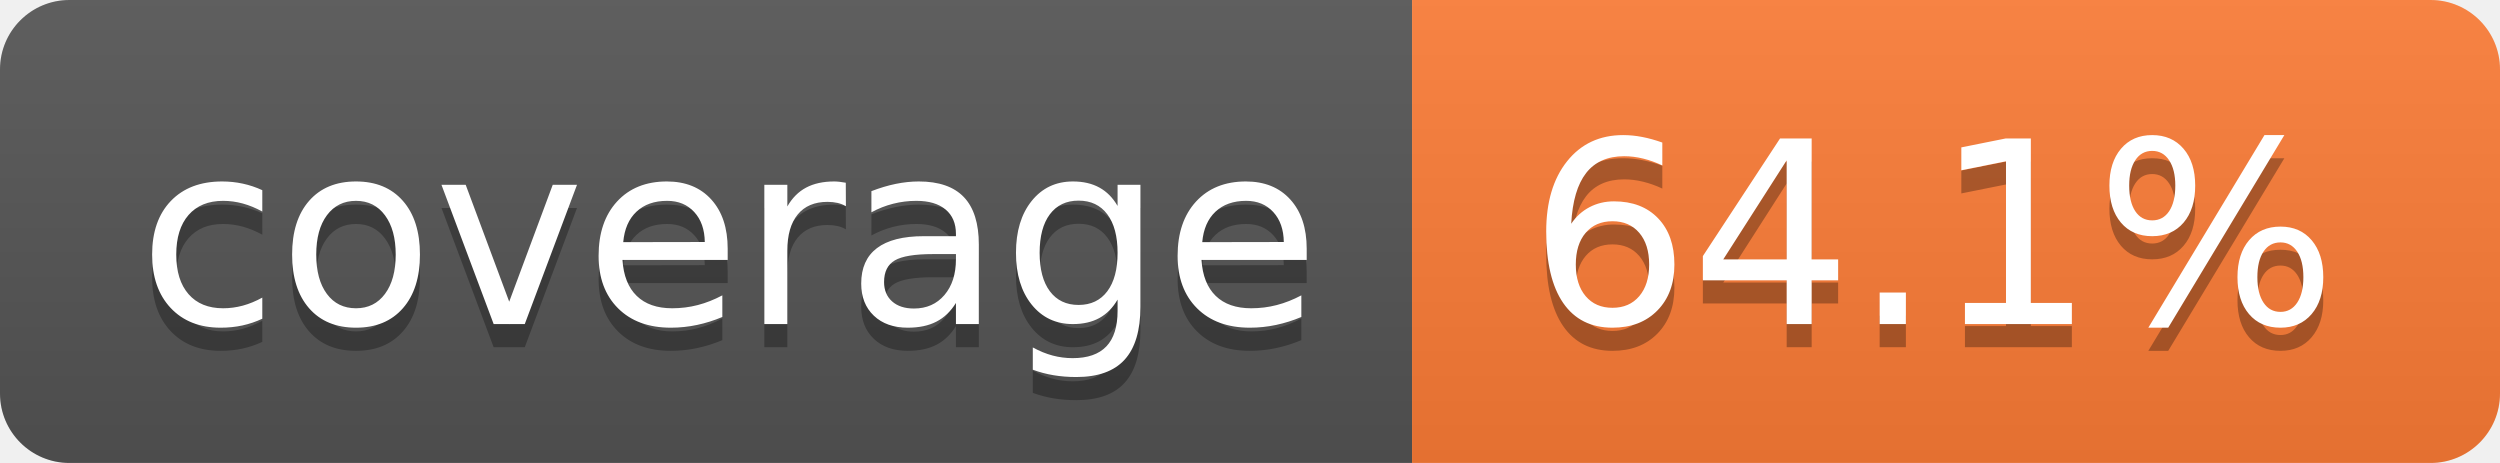
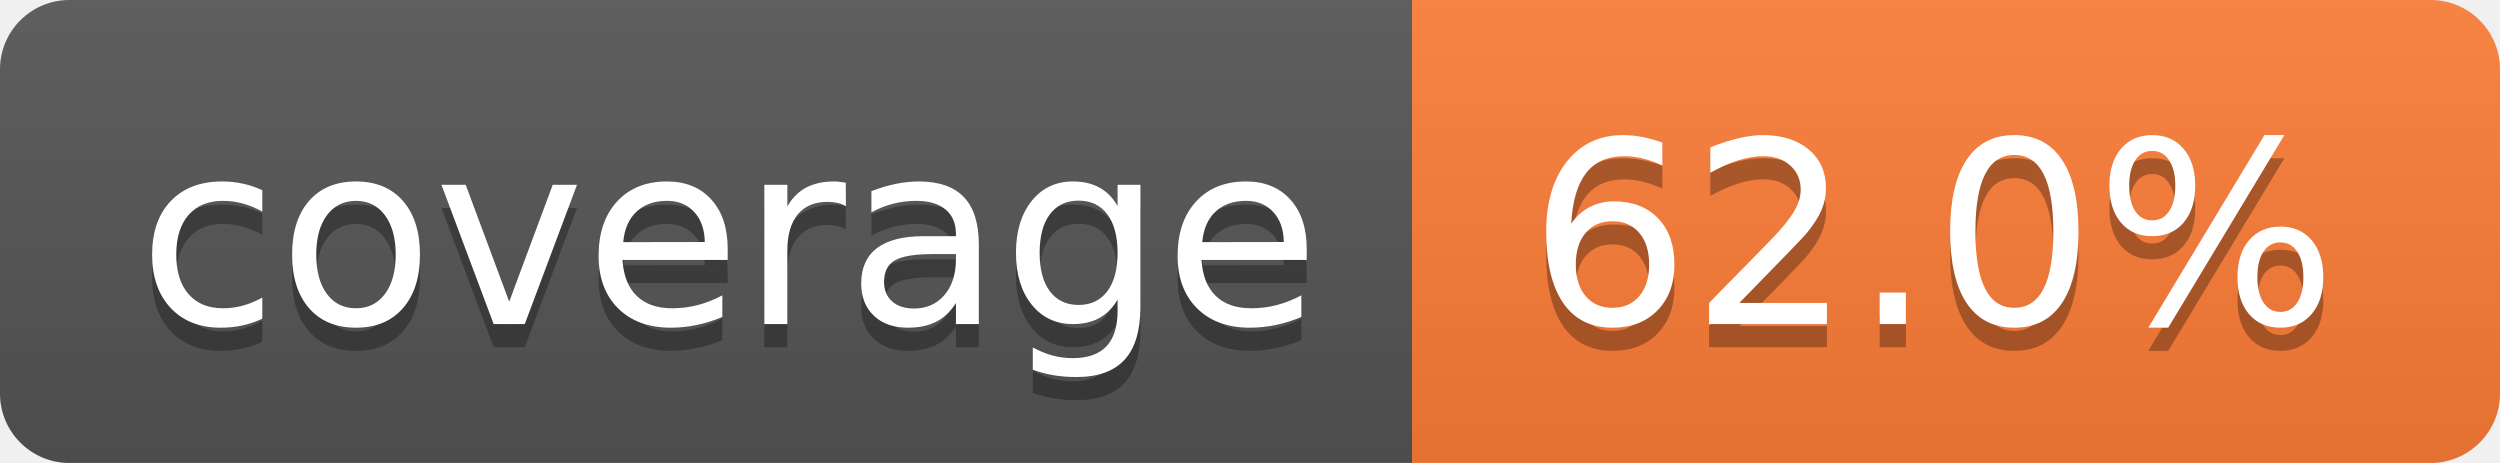
- <svg xmlns="http://www.w3.org/2000/svg" width="108" height="20" role="img" aria-label="coverage: 64.1%">
+ <svg xmlns="http://www.w3.org/2000/svg" width="108" height="20" role="img" aria-label="coverage: 62.0%">
  <linearGradient id="s" x2="0" y2="100%">
    <stop offset="0" stop-color="#bbb" stop-opacity=".1" />
    <stop offset="1" stop-opacity=".1" />
  </linearGradient>
  <clipPath id="r">
    <rect width="108" height="20" rx="3" fill="#fff" />
  </clipPath>
  <g clip-path="url(#r)">
    <rect width="61" height="20" fill="#555" />
    <rect x="61" width="47" height="20" fill="#fe7d37" />
    <rect width="108" height="20" fill="url(#s)" />
  </g>
  <g fill="#fff" text-anchor="middle" font-family="Verdana,Geneva,DejaVu Sans,sans-serif" text-rendering="geometricPrecision" font-size="110">
    <text aria-hidden="true" x="315" y="150" fill="#010101" fill-opacity=".3" transform="scale(.1)" textLength="510">coverage</text>
    <text x="315" y="140" transform="scale(.1)" fill="#fff" textLength="510">coverage</text>
-     <text aria-hidden="true" x="835" y="150" fill="#010101" fill-opacity=".3" transform="scale(.1)" textLength="370">64.1%</text>
-     <text x="835" y="140" transform="scale(.1)" fill="#fff" textLength="370">64.1%</text>
+     <text aria-hidden="true" x="835" y="150" fill="#010101" fill-opacity=".3" transform="scale(.1)" textLength="370">62.0%</text>
+     <text x="835" y="140" transform="scale(.1)" fill="#fff" textLength="370">62.0%</text>
  </g>
</svg>
